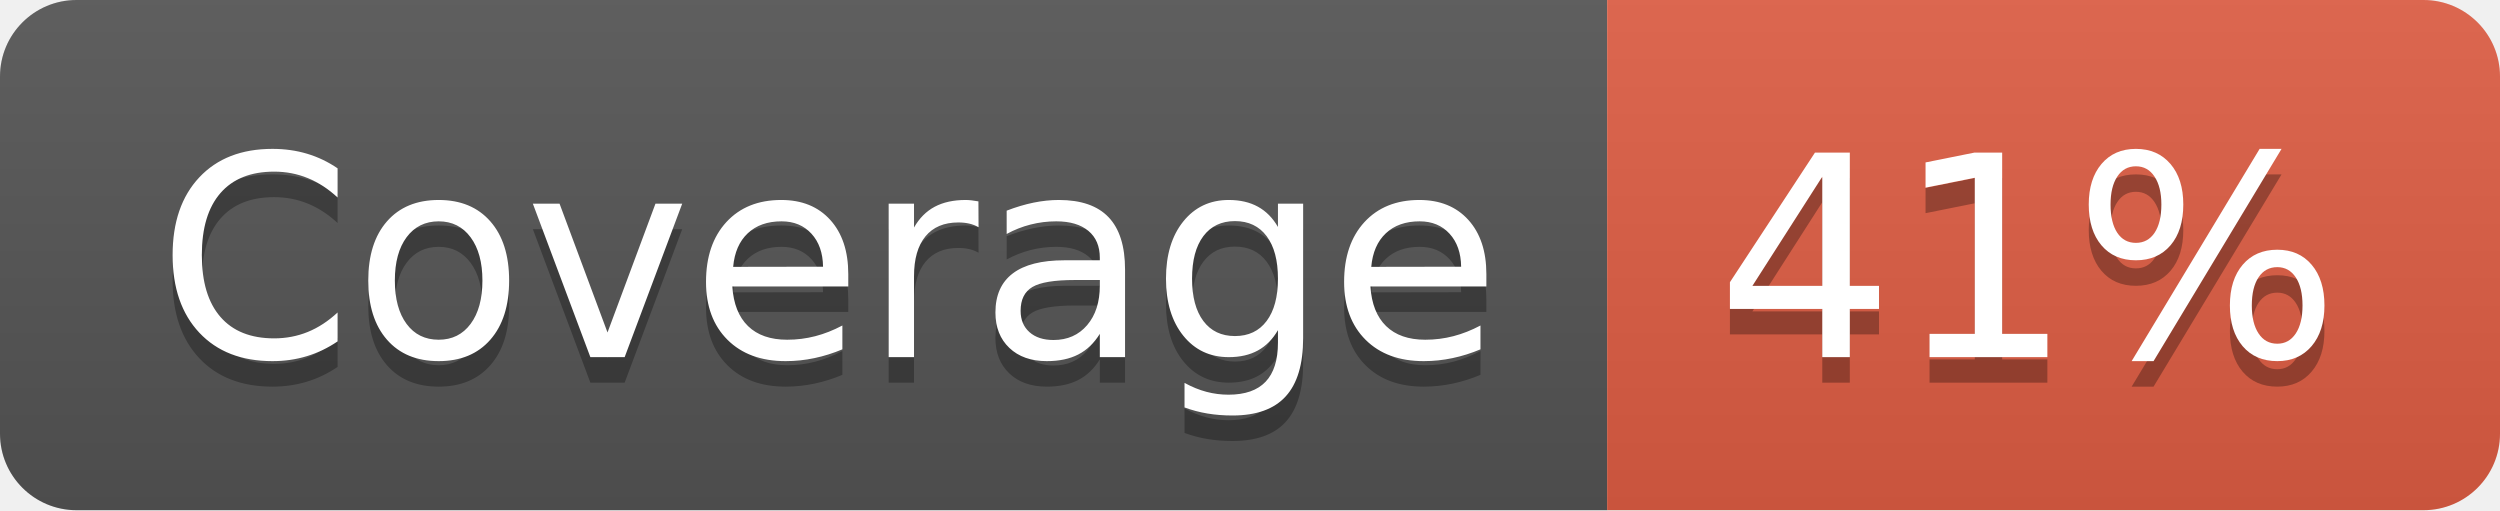
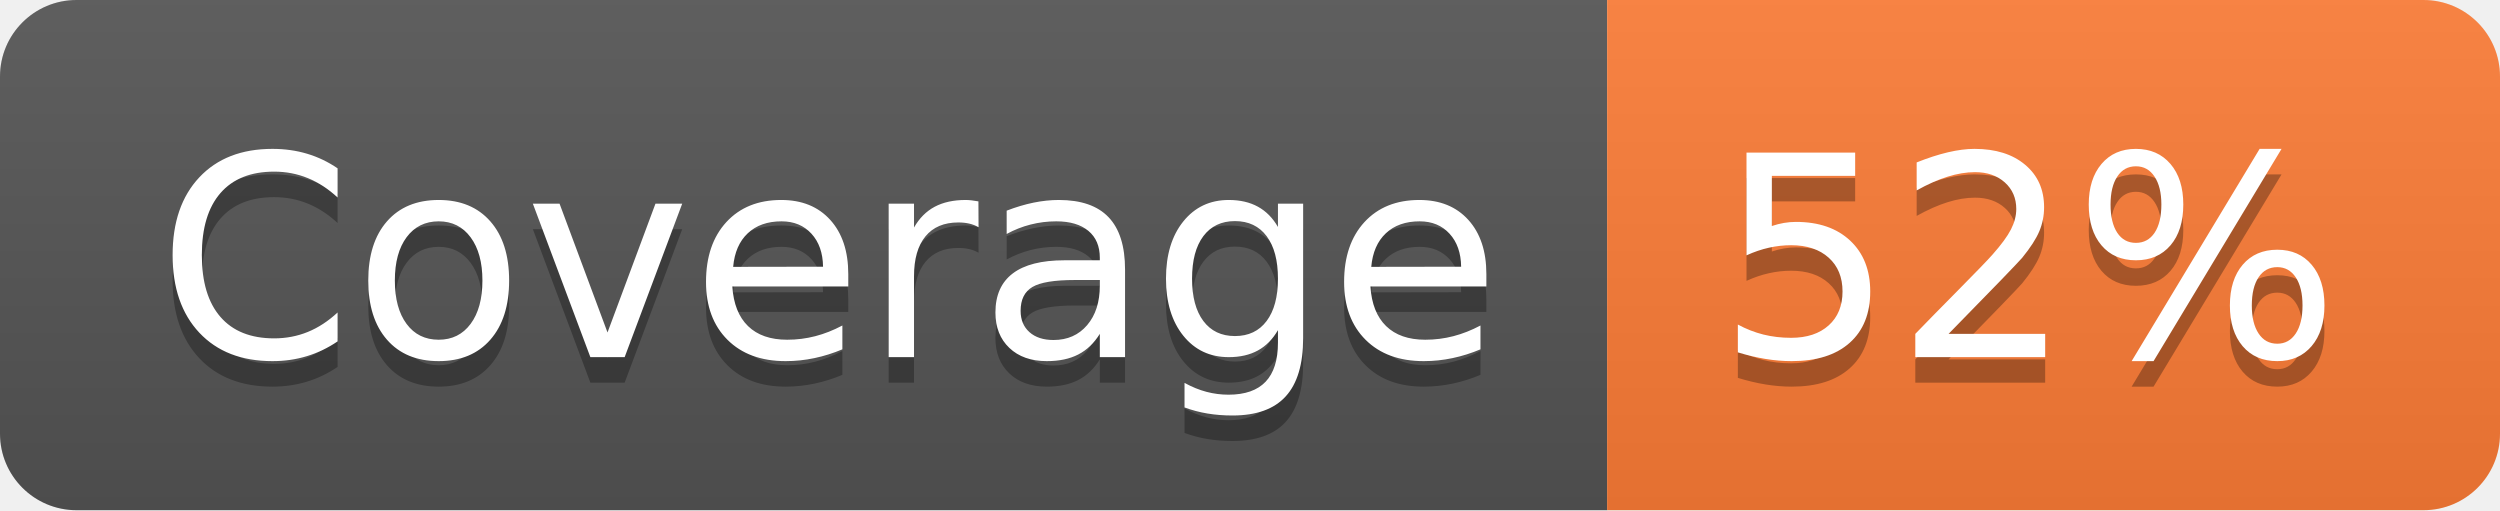
- <svg xmlns="http://www.w3.org/2000/svg" width="98" height="20" role="img" aria-label="Coverage: 41%">
+ <svg xmlns="http://www.w3.org/2000/svg" width="98" height="20" role="img" aria-label="Coverage: 52%">
  <linearGradient id="s" x2="0" y2="100%">
    <stop offset="0" stop-color="#bbb" stop-opacity=".1" />
    <stop offset="1" stop-opacity=".1" />
  </linearGradient>
  <clipPath id="r">
    <rect width="98" height="20" rx="3" fill="#fff" />
  </clipPath>
  <g clip-path="url(#r)">
    <rect width="63" height="20" fill="#555" />
-     <rect x="63" width="35" height="20" fill="#e05d44" />
+     <rect x="63" width="35" height="20" fill="#fe7d37" />
    <rect width="98" height="20" fill="url(#s)" />
  </g>
  <g fill="#fff" text-anchor="middle" font-family="Verdana,Geneva,DejaVu Sans,sans-serif" text-rendering="geometricPrecision" font-size="110">
    <text aria-hidden="true" x="325" y="150" fill="#010101" fill-opacity=".3" transform="scale(.1)" textLength="530">Coverage</text>
    <text x="325" y="140" transform="scale(.1)" fill="#fff" textLength="530">Coverage</text>
-     <text aria-hidden="true" x="795" y="150" fill="#010101" fill-opacity=".3" transform="scale(.1)" textLength="250">41%</text>
-     <text x="795" y="140" transform="scale(.1)" fill="#fff" textLength="250">41%</text>
+     <text aria-hidden="true" x="795" y="150" fill="#010101" fill-opacity=".3" transform="scale(.1)" textLength="250">52%</text>
+     <text x="795" y="140" transform="scale(.1)" fill="#fff" textLength="250">52%</text>
  </g>
</svg>
